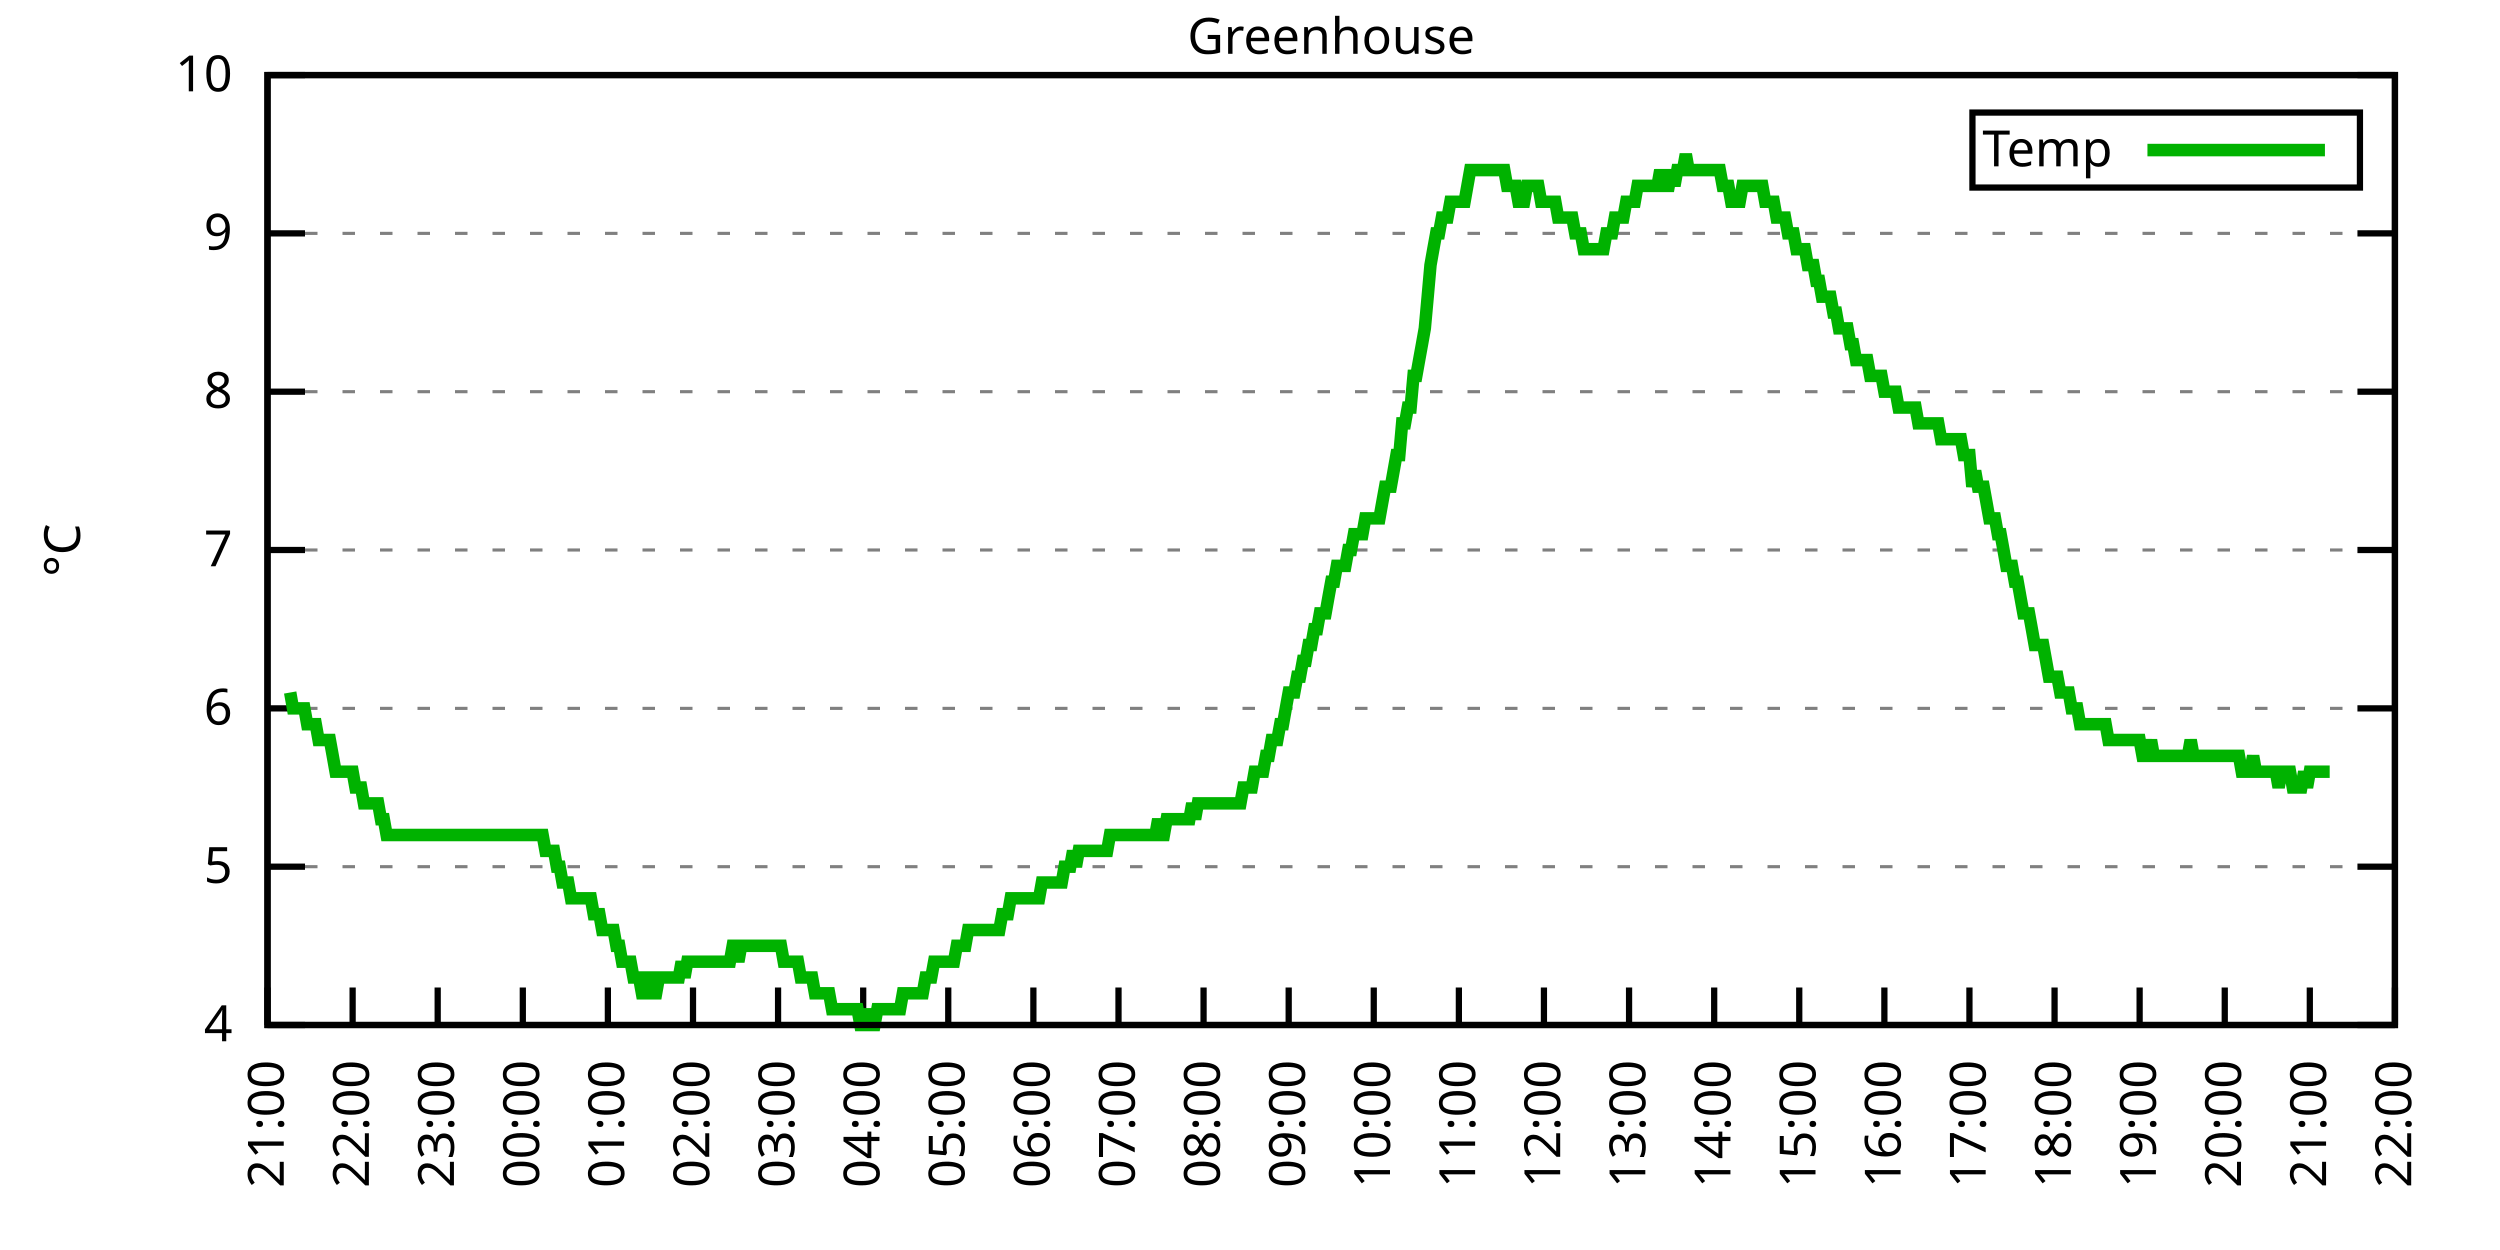
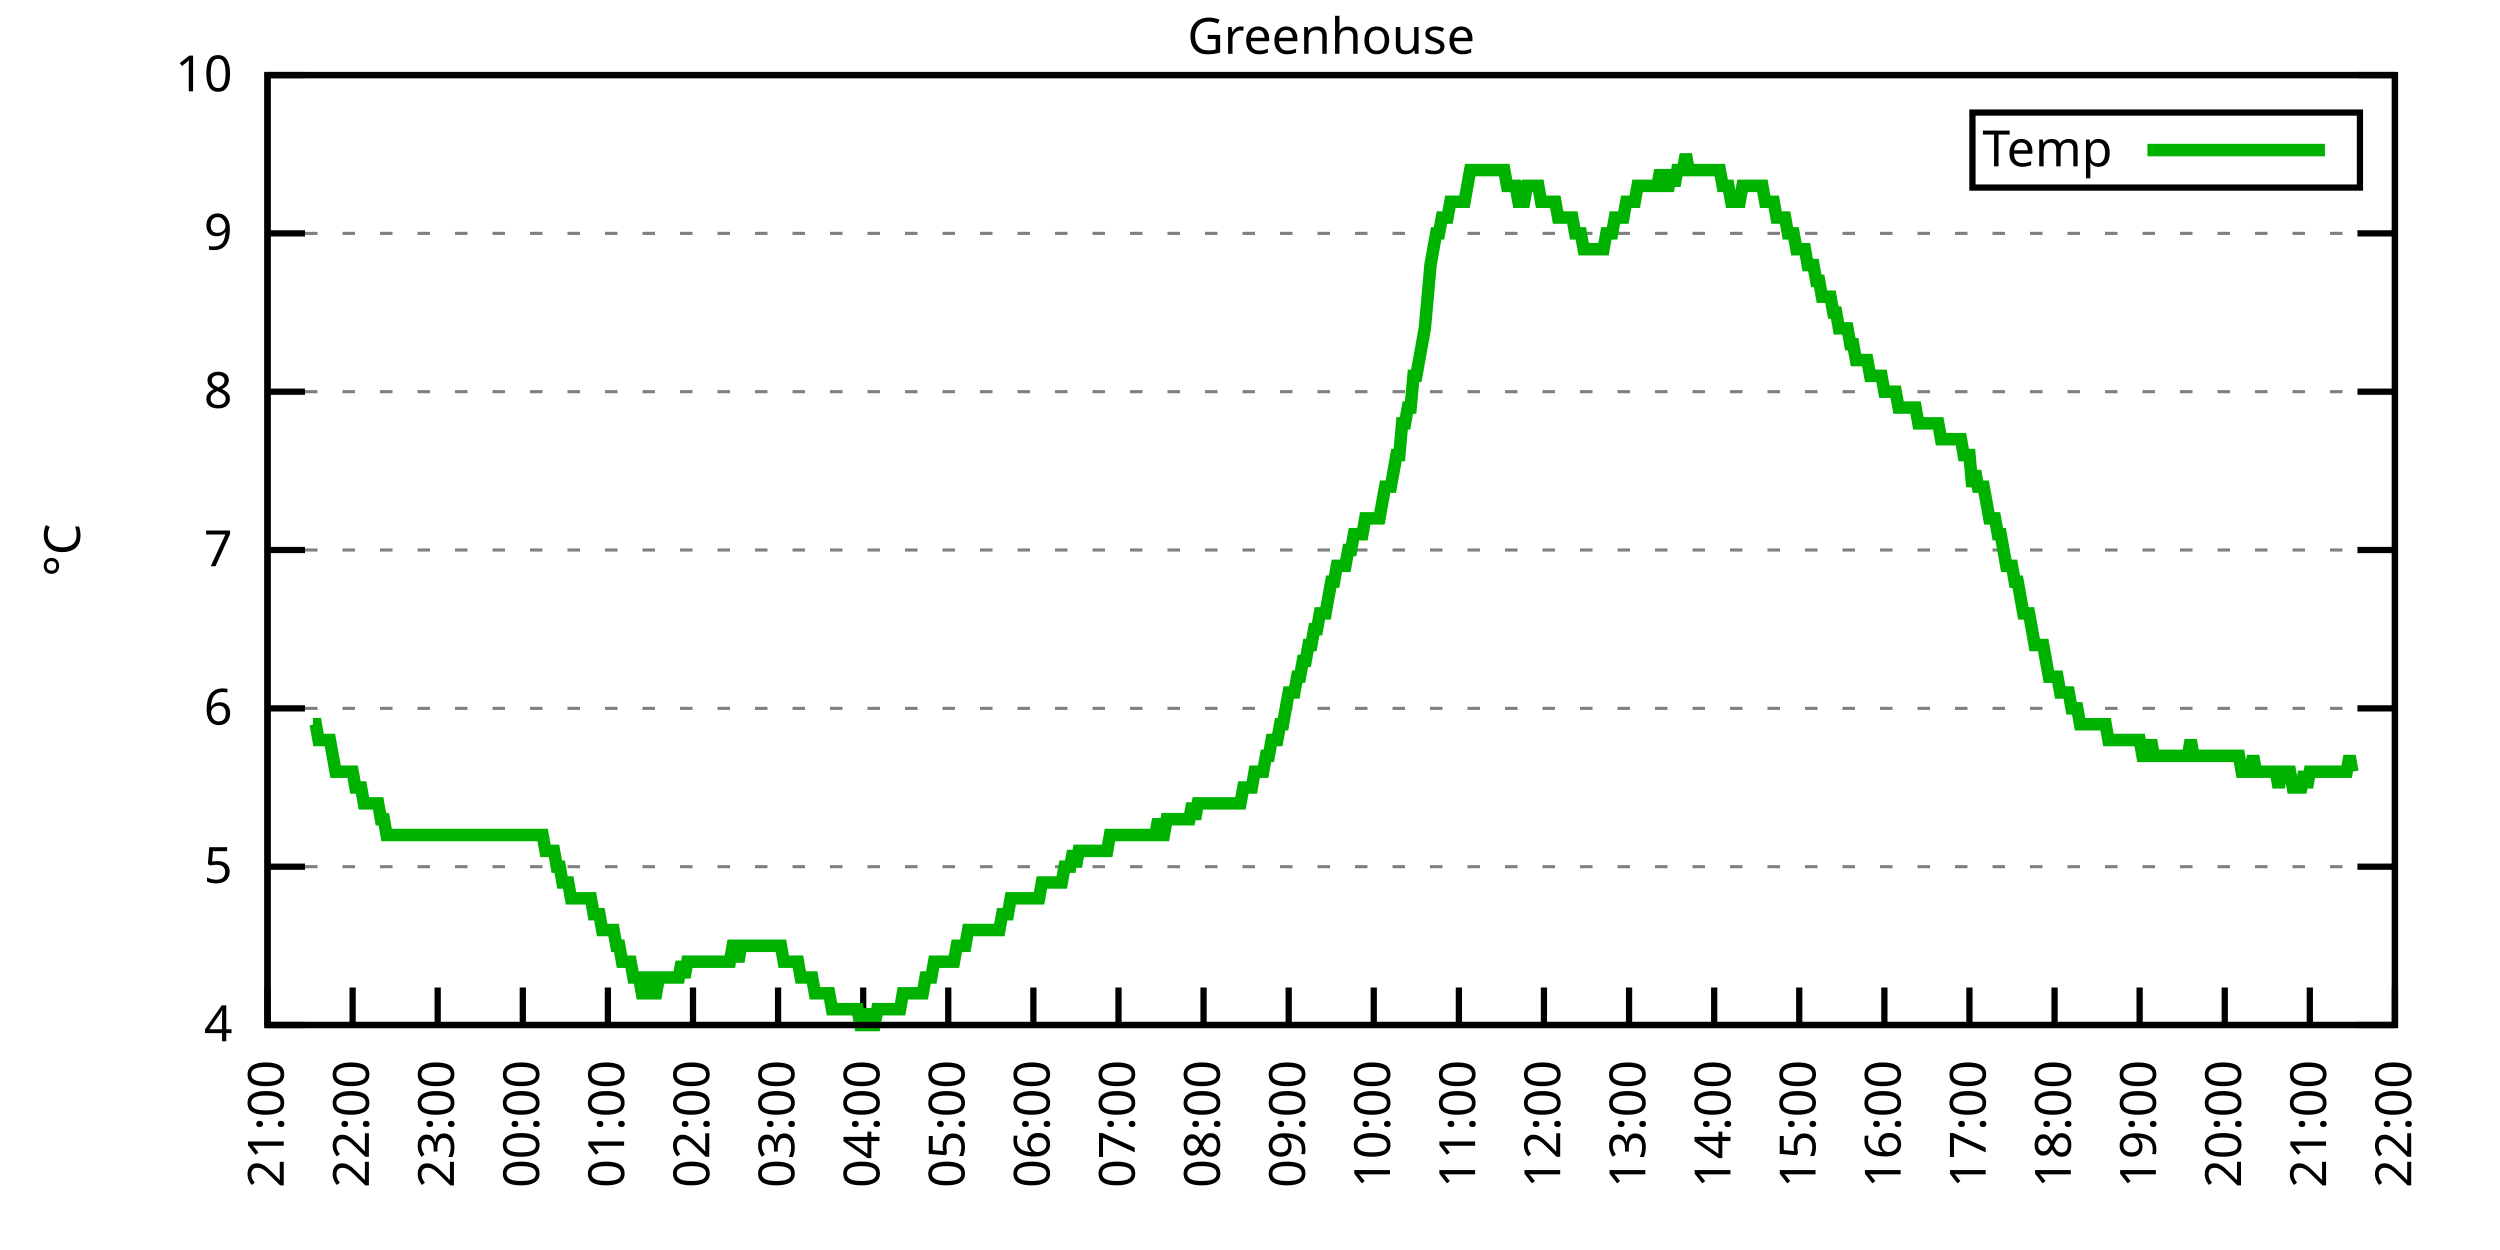
<svg xmlns="http://www.w3.org/2000/svg" xmlns:xlink="http://www.w3.org/1999/xlink" width="400" height="200" viewBox="0 0 400 200">
  <g id="gnuplot_canvas">
    <rect x="0" y="0" width="400" height="200" fill="none" />
    <defs>
      <circle id="gpDot" r="0.5" stroke-width="0.5" stroke="currentColor" />
      <path id="gpPt0" stroke-width="0.333" stroke="currentColor" d="M-1,0 h2 M0,-1 v2" />
      <path id="gpPt1" stroke-width="0.333" stroke="currentColor" d="M-1,-1 L1,1 M1,-1 L-1,1" />
      <path id="gpPt2" stroke-width="0.333" stroke="currentColor" d="M-1,0 L1,0 M0,-1 L0,1 M-1,-1 L1,1 M-1,1 L1,-1" />
      <rect id="gpPt3" stroke-width="0.333" stroke="currentColor" x="-1" y="-1" width="2" height="2" />
      <rect id="gpPt4" stroke-width="0.333" stroke="currentColor" fill="currentColor" x="-1" y="-1" width="2" height="2" />
      <circle id="gpPt5" stroke-width="0.333" stroke="currentColor" cx="0" cy="0" r="1" />
      <use xlink:href="#gpPt5" id="gpPt6" fill="currentColor" stroke="none" />
      <path id="gpPt7" stroke-width="0.333" stroke="currentColor" d="M0,-1.33 L-1.33,0.67 L1.33,0.67 z" />
      <use xlink:href="#gpPt7" id="gpPt8" fill="currentColor" stroke="none" />
      <use xlink:href="#gpPt7" id="gpPt9" stroke="currentColor" transform="rotate(180)" />
      <use xlink:href="#gpPt9" id="gpPt10" fill="currentColor" stroke="none" />
      <use xlink:href="#gpPt3" id="gpPt11" stroke="currentColor" transform="rotate(45)" />
      <use xlink:href="#gpPt11" id="gpPt12" fill="currentColor" stroke="none" />
      <path id="gpPt13" stroke-width="0.333" stroke="currentColor" d="M0,1.330 L1.265,0.411 L0.782,-1.067 L-0.782,-1.076 L-1.265,0.411 z" />
      <use xlink:href="#gpPt13" id="gpPt14" fill="currentColor" stroke="none" />
      <filter id="textbox" filterUnits="objectBoundingBox" x="0" y="0" height="1" width="1">
        <feFlood flood-color="white" flood-opacity="1" result="bgnd" />
        <feComposite in="SourceGraphic" in2="bgnd" operator="atop" />
      </filter>
      <filter id="greybox" filterUnits="objectBoundingBox" x="0" y="0" height="1" width="1">
        <feFlood flood-color="lightgrey" flood-opacity="1" result="grey" />
        <feComposite in="SourceGraphic" in2="grey" operator="atop" />
      </filter>
    </defs>
    <g fill="none" color="white" stroke="currentColor" stroke-width="1.00" stroke-linecap="butt" stroke-linejoin="miter">
</g>
    <g fill="none" color="black" stroke="currentColor" stroke-width="1.00" stroke-linecap="butt" stroke-linejoin="miter">
      <g stroke="none" shape-rendering="crispEdges">
        <polygon fill="rgb(255, 255, 255)" points="42.80,164.00 383.18,164.00 383.18,12.02 42.80,12.02 " />
      </g>
    </g>
    <g fill="none" color="black" stroke="currentColor" stroke-width="1.00" stroke-linecap="butt" stroke-linejoin="miter">
</g>
    <g fill="none" color="black" stroke="black" stroke-width="0.50" stroke-linecap="butt" stroke-linejoin="miter">
</g>
    <g fill="none" color="gray" stroke="currentColor" stroke-width="0.50" stroke-linecap="butt" stroke-linejoin="miter">
      <path stroke="gray" stroke-dasharray="2,4" class="gridline" d="M42.80,164.00 L383.19,164.00  " />
    </g>
    <g fill="none" color="gray" stroke="gray" stroke-width="1.00" stroke-linecap="butt" stroke-linejoin="miter">
</g>
    <g fill="none" color="black" stroke="currentColor" stroke-width="1.00" stroke-linecap="butt" stroke-linejoin="miter">
      <path stroke="black" d="M42.80,164.00 L48.80,164.00 M383.19,164.00 L377.19,164.00  " />
      <g transform="translate(37.20,166.60)" stroke="none" fill="black" font-family="Sans" font-size="8.00" text-anchor="end">
        <text>
          <tspan font-family="Sans"> 4</tspan>
        </text>
      </g>
    </g>
    <g fill="none" color="black" stroke="currentColor" stroke-width="1.00" stroke-linecap="butt" stroke-linejoin="miter">
</g>
    <g fill="none" color="black" stroke="black" stroke-width="0.50" stroke-linecap="butt" stroke-linejoin="miter">
</g>
    <g fill="none" color="gray" stroke="currentColor" stroke-width="0.50" stroke-linecap="butt" stroke-linejoin="miter">
      <path stroke="gray" stroke-dasharray="2,4" class="gridline" d="M42.80,138.67 L383.19,138.67  " />
    </g>
    <g fill="none" color="gray" stroke="gray" stroke-width="1.00" stroke-linecap="butt" stroke-linejoin="miter">
</g>
    <g fill="none" color="black" stroke="currentColor" stroke-width="1.00" stroke-linecap="butt" stroke-linejoin="miter">
      <path stroke="black" d="M42.80,138.67 L48.80,138.67 M383.19,138.67 L377.19,138.67  " />
      <g transform="translate(37.20,141.27)" stroke="none" fill="black" font-family="Sans" font-size="8.00" text-anchor="end">
        <text>
          <tspan font-family="Sans"> 5</tspan>
        </text>
      </g>
    </g>
    <g fill="none" color="black" stroke="currentColor" stroke-width="1.00" stroke-linecap="butt" stroke-linejoin="miter">
</g>
    <g fill="none" color="black" stroke="black" stroke-width="0.50" stroke-linecap="butt" stroke-linejoin="miter">
</g>
    <g fill="none" color="gray" stroke="currentColor" stroke-width="0.50" stroke-linecap="butt" stroke-linejoin="miter">
      <path stroke="gray" stroke-dasharray="2,4" class="gridline" d="M42.80,113.34 L383.19,113.34  " />
    </g>
    <g fill="none" color="gray" stroke="gray" stroke-width="1.00" stroke-linecap="butt" stroke-linejoin="miter">
</g>
    <g fill="none" color="black" stroke="currentColor" stroke-width="1.00" stroke-linecap="butt" stroke-linejoin="miter">
      <path stroke="black" d="M42.80,113.34 L48.80,113.34 M383.19,113.34 L377.19,113.34  " />
      <g transform="translate(37.20,115.94)" stroke="none" fill="black" font-family="Sans" font-size="8.00" text-anchor="end">
        <text>
          <tspan font-family="Sans"> 6</tspan>
        </text>
      </g>
    </g>
    <g fill="none" color="black" stroke="currentColor" stroke-width="1.00" stroke-linecap="butt" stroke-linejoin="miter">
</g>
    <g fill="none" color="black" stroke="black" stroke-width="0.50" stroke-linecap="butt" stroke-linejoin="miter">
</g>
    <g fill="none" color="gray" stroke="currentColor" stroke-width="0.50" stroke-linecap="butt" stroke-linejoin="miter">
      <path stroke="gray" stroke-dasharray="2,4" class="gridline" d="M42.80,88.00 L383.19,88.00  " />
    </g>
    <g fill="none" color="gray" stroke="gray" stroke-width="1.00" stroke-linecap="butt" stroke-linejoin="miter">
</g>
    <g fill="none" color="black" stroke="currentColor" stroke-width="1.00" stroke-linecap="butt" stroke-linejoin="miter">
      <path stroke="black" d="M42.80,88.00 L48.80,88.00 M383.19,88.00 L377.19,88.00  " />
      <g transform="translate(37.20,90.60)" stroke="none" fill="black" font-family="Sans" font-size="8.00" text-anchor="end">
        <text>
          <tspan font-family="Sans"> 7</tspan>
        </text>
      </g>
    </g>
    <g fill="none" color="black" stroke="currentColor" stroke-width="1.00" stroke-linecap="butt" stroke-linejoin="miter">
</g>
    <g fill="none" color="black" stroke="black" stroke-width="0.50" stroke-linecap="butt" stroke-linejoin="miter">
</g>
    <g fill="none" color="gray" stroke="currentColor" stroke-width="0.50" stroke-linecap="butt" stroke-linejoin="miter">
      <path stroke="gray" stroke-dasharray="2,4" class="gridline" d="M42.80,62.67 L383.19,62.67  " />
    </g>
    <g fill="none" color="gray" stroke="gray" stroke-width="1.00" stroke-linecap="butt" stroke-linejoin="miter">
</g>
    <g fill="none" color="black" stroke="currentColor" stroke-width="1.00" stroke-linecap="butt" stroke-linejoin="miter">
      <path stroke="black" d="M42.80,62.67 L48.80,62.67 M383.19,62.67 L377.19,62.67  " />
      <g transform="translate(37.20,65.27)" stroke="none" fill="black" font-family="Sans" font-size="8.00" text-anchor="end">
        <text>
          <tspan font-family="Sans"> 8</tspan>
        </text>
      </g>
    </g>
    <g fill="none" color="black" stroke="currentColor" stroke-width="1.00" stroke-linecap="butt" stroke-linejoin="miter">
</g>
    <g fill="none" color="black" stroke="black" stroke-width="0.50" stroke-linecap="butt" stroke-linejoin="miter">
</g>
    <g fill="none" color="gray" stroke="currentColor" stroke-width="0.50" stroke-linecap="butt" stroke-linejoin="miter">
      <path stroke="gray" stroke-dasharray="2,4" class="gridline" d="M42.80,37.34 L383.19,37.34  " />
    </g>
    <g fill="none" color="gray" stroke="gray" stroke-width="1.00" stroke-linecap="butt" stroke-linejoin="miter">
</g>
    <g fill="none" color="black" stroke="currentColor" stroke-width="1.00" stroke-linecap="butt" stroke-linejoin="miter">
      <path stroke="black" d="M42.80,37.34 L48.80,37.34 M383.19,37.34 L377.19,37.34  " />
      <g transform="translate(37.20,39.94)" stroke="none" fill="black" font-family="Sans" font-size="8.00" text-anchor="end">
        <text>
          <tspan font-family="Sans"> 9</tspan>
        </text>
      </g>
    </g>
    <g fill="none" color="black" stroke="currentColor" stroke-width="1.00" stroke-linecap="butt" stroke-linejoin="miter">
</g>
    <g fill="none" color="black" stroke="black" stroke-width="0.50" stroke-linecap="butt" stroke-linejoin="miter">
</g>
    <g fill="none" color="gray" stroke="currentColor" stroke-width="0.50" stroke-linecap="butt" stroke-linejoin="miter">
      <path stroke="gray" stroke-dasharray="2,4" class="gridline" d="M42.80,12.01 L383.19,12.01  " />
    </g>
    <g fill="none" color="gray" stroke="gray" stroke-width="1.00" stroke-linecap="butt" stroke-linejoin="miter">
</g>
    <g fill="none" color="black" stroke="currentColor" stroke-width="1.00" stroke-linecap="butt" stroke-linejoin="miter">
      <path stroke="black" d="M42.80,12.01 L48.80,12.01 M383.19,12.01 L377.19,12.01  " />
      <g transform="translate(37.20,14.61)" stroke="none" fill="black" font-family="Sans" font-size="8.00" text-anchor="end">
        <text>
          <tspan font-family="Sans"> 10</tspan>
        </text>
      </g>
    </g>
    <g fill="none" color="black" stroke="currentColor" stroke-width="1.00" stroke-linecap="butt" stroke-linejoin="miter">
      <path stroke="black" d="M42.80,164.00 L42.80,158.00  " />
      <g transform="translate(45.40,169.60) rotate(270.00)" stroke="none" fill="black" font-family="Sans" font-size="8.00" text-anchor="end">
        <text>
          <tspan font-family="Sans">21:00</tspan>
        </text>
      </g>
    </g>
    <g fill="none" color="black" stroke="currentColor" stroke-width="1.00" stroke-linecap="butt" stroke-linejoin="miter">
      <path stroke="black" d="M56.42,164.00 L56.42,158.00  " />
      <g transform="translate(59.02,169.60) rotate(270.00)" stroke="none" fill="black" font-family="Sans" font-size="8.00" text-anchor="end">
        <text>
          <tspan font-family="Sans">22:00</tspan>
        </text>
      </g>
    </g>
    <g fill="none" color="black" stroke="currentColor" stroke-width="1.00" stroke-linecap="butt" stroke-linejoin="miter">
      <path stroke="black" d="M70.03,164.00 L70.03,158.00  " />
      <g transform="translate(72.63,169.60) rotate(270.00)" stroke="none" fill="black" font-family="Sans" font-size="8.00" text-anchor="end">
        <text>
          <tspan font-family="Sans">23:00</tspan>
        </text>
      </g>
    </g>
    <g fill="none" color="black" stroke="currentColor" stroke-width="1.00" stroke-linecap="butt" stroke-linejoin="miter">
      <path stroke="black" d="M83.65,164.00 L83.65,158.00  " />
      <g transform="translate(86.25,169.60) rotate(270.00)" stroke="none" fill="black" font-family="Sans" font-size="8.00" text-anchor="end">
        <text>
          <tspan font-family="Sans">00:00</tspan>
        </text>
      </g>
    </g>
    <g fill="none" color="black" stroke="currentColor" stroke-width="1.00" stroke-linecap="butt" stroke-linejoin="miter">
      <path stroke="black" d="M97.26,164.00 L97.26,158.00  " />
      <g transform="translate(99.86,169.60) rotate(270.00)" stroke="none" fill="black" font-family="Sans" font-size="8.00" text-anchor="end">
        <text>
          <tspan font-family="Sans">01:00</tspan>
        </text>
      </g>
    </g>
    <g fill="none" color="black" stroke="currentColor" stroke-width="1.00" stroke-linecap="butt" stroke-linejoin="miter">
      <path stroke="black" d="M110.88,164.00 L110.88,158.00  " />
      <g transform="translate(113.48,169.60) rotate(270.00)" stroke="none" fill="black" font-family="Sans" font-size="8.00" text-anchor="end">
        <text>
          <tspan font-family="Sans">02:00</tspan>
        </text>
      </g>
    </g>
    <g fill="none" color="black" stroke="currentColor" stroke-width="1.00" stroke-linecap="butt" stroke-linejoin="miter">
      <path stroke="black" d="M124.49,164.00 L124.49,158.00  " />
      <g transform="translate(127.09,169.60) rotate(270.00)" stroke="none" fill="black" font-family="Sans" font-size="8.00" text-anchor="end">
        <text>
          <tspan font-family="Sans">03:00</tspan>
        </text>
      </g>
    </g>
    <g fill="none" color="black" stroke="currentColor" stroke-width="1.00" stroke-linecap="butt" stroke-linejoin="miter">
      <path stroke="black" d="M138.11,164.00 L138.11,158.00  " />
      <g transform="translate(140.71,169.60) rotate(270.00)" stroke="none" fill="black" font-family="Sans" font-size="8.00" text-anchor="end">
        <text>
          <tspan font-family="Sans">04:00</tspan>
        </text>
      </g>
    </g>
    <g fill="none" color="black" stroke="currentColor" stroke-width="1.00" stroke-linecap="butt" stroke-linejoin="miter">
      <path stroke="black" d="M151.72,164.00 L151.72,158.00  " />
      <g transform="translate(154.32,169.60) rotate(270.00)" stroke="none" fill="black" font-family="Sans" font-size="8.00" text-anchor="end">
        <text>
          <tspan font-family="Sans">05:00</tspan>
        </text>
      </g>
    </g>
    <g fill="none" color="black" stroke="currentColor" stroke-width="1.00" stroke-linecap="butt" stroke-linejoin="miter">
      <path stroke="black" d="M165.34,164.00 L165.34,158.00  " />
      <g transform="translate(167.94,169.60) rotate(270.00)" stroke="none" fill="black" font-family="Sans" font-size="8.00" text-anchor="end">
        <text>
          <tspan font-family="Sans">06:00</tspan>
        </text>
      </g>
    </g>
    <g fill="none" color="black" stroke="currentColor" stroke-width="1.00" stroke-linecap="butt" stroke-linejoin="miter">
      <path stroke="black" d="M178.96,164.00 L178.96,158.00  " />
      <g transform="translate(181.56,169.60) rotate(270.00)" stroke="none" fill="black" font-family="Sans" font-size="8.00" text-anchor="end">
        <text>
          <tspan font-family="Sans">07:00</tspan>
        </text>
      </g>
    </g>
    <g fill="none" color="black" stroke="currentColor" stroke-width="1.00" stroke-linecap="butt" stroke-linejoin="miter">
      <path stroke="black" d="M192.57,164.00 L192.57,158.00  " />
      <g transform="translate(195.17,169.60) rotate(270.00)" stroke="none" fill="black" font-family="Sans" font-size="8.00" text-anchor="end">
        <text>
          <tspan font-family="Sans">08:00</tspan>
        </text>
      </g>
    </g>
    <g fill="none" color="black" stroke="currentColor" stroke-width="1.00" stroke-linecap="butt" stroke-linejoin="miter">
      <path stroke="black" d="M206.19,164.00 L206.19,158.00  " />
      <g transform="translate(208.79,169.60) rotate(270.00)" stroke="none" fill="black" font-family="Sans" font-size="8.00" text-anchor="end">
        <text>
          <tspan font-family="Sans">09:00</tspan>
        </text>
      </g>
    </g>
    <g fill="none" color="black" stroke="currentColor" stroke-width="1.00" stroke-linecap="butt" stroke-linejoin="miter">
      <path stroke="black" d="M219.80,164.00 L219.80,158.00  " />
      <g transform="translate(222.40,169.60) rotate(270.00)" stroke="none" fill="black" font-family="Sans" font-size="8.00" text-anchor="end">
        <text>
          <tspan font-family="Sans">10:00</tspan>
        </text>
      </g>
    </g>
    <g fill="none" color="black" stroke="currentColor" stroke-width="1.00" stroke-linecap="butt" stroke-linejoin="miter">
      <path stroke="black" d="M233.42,164.00 L233.42,158.00  " />
      <g transform="translate(236.02,169.60) rotate(270.00)" stroke="none" fill="black" font-family="Sans" font-size="8.00" text-anchor="end">
        <text>
          <tspan font-family="Sans">11:00</tspan>
        </text>
      </g>
    </g>
    <g fill="none" color="black" stroke="currentColor" stroke-width="1.00" stroke-linecap="butt" stroke-linejoin="miter">
      <path stroke="black" d="M247.03,164.00 L247.03,158.00  " />
      <g transform="translate(249.63,169.60) rotate(270.00)" stroke="none" fill="black" font-family="Sans" font-size="8.00" text-anchor="end">
        <text>
          <tspan font-family="Sans">12:00</tspan>
        </text>
      </g>
    </g>
    <g fill="none" color="black" stroke="currentColor" stroke-width="1.00" stroke-linecap="butt" stroke-linejoin="miter">
      <path stroke="black" d="M260.65,164.00 L260.65,158.00  " />
      <g transform="translate(263.25,169.60) rotate(270.00)" stroke="none" fill="black" font-family="Sans" font-size="8.00" text-anchor="end">
        <text>
          <tspan font-family="Sans">13:00</tspan>
        </text>
      </g>
    </g>
    <g fill="none" color="black" stroke="currentColor" stroke-width="1.00" stroke-linecap="butt" stroke-linejoin="miter">
      <path stroke="black" d="M274.27,164.00 L274.27,158.00  " />
      <g transform="translate(276.87,169.60) rotate(270.00)" stroke="none" fill="black" font-family="Sans" font-size="8.00" text-anchor="end">
        <text>
          <tspan font-family="Sans">14:00</tspan>
        </text>
      </g>
    </g>
    <g fill="none" color="black" stroke="currentColor" stroke-width="1.00" stroke-linecap="butt" stroke-linejoin="miter">
      <path stroke="black" d="M287.88,164.00 L287.88,158.00  " />
      <g transform="translate(290.48,169.60) rotate(270.00)" stroke="none" fill="black" font-family="Sans" font-size="8.00" text-anchor="end">
        <text>
          <tspan font-family="Sans">15:00</tspan>
        </text>
      </g>
    </g>
    <g fill="none" color="black" stroke="currentColor" stroke-width="1.00" stroke-linecap="butt" stroke-linejoin="miter">
      <path stroke="black" d="M301.50,164.00 L301.50,158.00  " />
      <g transform="translate(304.10,169.60) rotate(270.00)" stroke="none" fill="black" font-family="Sans" font-size="8.00" text-anchor="end">
        <text>
          <tspan font-family="Sans">16:00</tspan>
        </text>
      </g>
    </g>
    <g fill="none" color="black" stroke="currentColor" stroke-width="1.00" stroke-linecap="butt" stroke-linejoin="miter">
      <path stroke="black" d="M315.11,164.00 L315.11,158.00  " />
      <g transform="translate(317.71,169.60) rotate(270.00)" stroke="none" fill="black" font-family="Sans" font-size="8.00" text-anchor="end">
        <text>
          <tspan font-family="Sans">17:00</tspan>
        </text>
      </g>
    </g>
    <g fill="none" color="black" stroke="currentColor" stroke-width="1.00" stroke-linecap="butt" stroke-linejoin="miter">
      <path stroke="black" d="M328.73,164.00 L328.73,158.00  " />
      <g transform="translate(331.33,169.60) rotate(270.00)" stroke="none" fill="black" font-family="Sans" font-size="8.00" text-anchor="end">
        <text>
          <tspan font-family="Sans">18:00</tspan>
        </text>
      </g>
    </g>
    <g fill="none" color="black" stroke="currentColor" stroke-width="1.00" stroke-linecap="butt" stroke-linejoin="miter">
      <path stroke="black" d="M342.34,164.00 L342.34,158.00  " />
      <g transform="translate(344.94,169.60) rotate(270.00)" stroke="none" fill="black" font-family="Sans" font-size="8.00" text-anchor="end">
        <text>
          <tspan font-family="Sans">19:00</tspan>
        </text>
      </g>
    </g>
    <g fill="none" color="black" stroke="currentColor" stroke-width="1.00" stroke-linecap="butt" stroke-linejoin="miter">
      <path stroke="black" d="M355.96,164.00 L355.96,158.00  " />
      <g transform="translate(358.56,169.60) rotate(270.00)" stroke="none" fill="black" font-family="Sans" font-size="8.00" text-anchor="end">
        <text>
          <tspan font-family="Sans">20:00</tspan>
        </text>
      </g>
    </g>
    <g fill="none" color="black" stroke="currentColor" stroke-width="1.00" stroke-linecap="butt" stroke-linejoin="miter">
      <path stroke="black" d="M369.57,164.00 L369.57,158.00  " />
      <g transform="translate(372.17,169.60) rotate(270.00)" stroke="none" fill="black" font-family="Sans" font-size="8.00" text-anchor="end">
        <text>
          <tspan font-family="Sans">21:00</tspan>
        </text>
      </g>
    </g>
    <g fill="none" color="black" stroke="currentColor" stroke-width="1.00" stroke-linecap="butt" stroke-linejoin="miter">
      <path stroke="black" d="M383.19,164.00 L383.19,158.00  " />
      <g transform="translate(385.79,169.60) rotate(270.00)" stroke="none" fill="black" font-family="Sans" font-size="8.00" text-anchor="end">
        <text>
          <tspan font-family="Sans">22:00</tspan>
        </text>
      </g>
    </g>
    <g fill="none" color="black" stroke="currentColor" stroke-width="1.00" stroke-linecap="butt" stroke-linejoin="miter">
</g>
    <g fill="none" color="black" stroke="currentColor" stroke-width="1.00" stroke-linecap="butt" stroke-linejoin="miter">
      <path stroke="black" d="M42.80,12.01 L42.80,164.00 L383.19,164.00 L383.19,12.01 L42.80,12.01 Z  " />
    </g>
    <g fill="none" color="black" stroke="currentColor" stroke-width="1.00" stroke-linecap="butt" stroke-linejoin="miter">
</g>
    <g fill="none" color="black" stroke="currentColor" stroke-width="1.00" stroke-linecap="butt" stroke-linejoin="miter">
      <path stroke="black" d="M315.59,30.01 L315.59,18.01 L377.59,18.01 L377.59,30.01 L315.59,30.01 Z  " />
    </g>
    <g id="Greenhouse_plot_1">
      <g fill="none" color="white" stroke="black" stroke-width="2.00" stroke-linecap="butt" stroke-linejoin="miter">
</g>
      <g fill="none" color="black" stroke="currentColor" stroke-width="2.00" stroke-linecap="butt" stroke-linejoin="miter">
        <g transform="translate(337.99,26.61)" stroke="none" fill="black" font-family="Sans" font-size="8.00" text-anchor="end">
          <text>
            <tspan font-family="Sans">Temp</tspan>
          </text>
        </g>
      </g>
      <g fill="none" color="black" stroke="currentColor" stroke-width="2.00" stroke-linecap="butt" stroke-linejoin="miter">
-         <path stroke="rgb(  0, 178,   0)" d="M343.59,24.01 L371.99,24.01 M46.43,110.80 L46.88,113.34 L47.34,113.34 L47.79,113.34 L48.25,113.34 L48.70,113.34   L49.15,115.87 L49.61,115.87 L50.06,115.87 L50.52,115.87 L50.97,118.40 L51.42,118.40 L51.88,118.40 L52.33,118.40   L52.78,118.40 L53.24,120.94 L53.69,123.47 L54.15,123.47 L54.60,123.47 L55.05,123.47 L55.51,123.47 L55.96,123.47   L56.42,123.47 L56.87,126.00 L57.32,126.00 L57.78,126.00 L58.23,128.54 L58.68,128.54 L59.14,128.54 L59.59,128.54   L60.05,128.54 L60.50,128.54 L60.95,131.07 L61.41,131.07 L61.86,133.60 L62.32,133.60 L62.77,133.60 L63.22,133.60   L63.68,133.60 L64.13,133.60 L64.58,133.60 L65.04,133.60 L65.49,133.60 L65.95,133.60 L66.40,133.60 L66.85,133.60   L67.31,133.60 L67.76,133.60 L68.22,133.60 L68.67,133.60 L69.12,133.60 L69.58,133.60 L70.03,133.60 L70.49,133.60   L70.94,133.60 L71.39,133.60 L71.85,133.60 L72.30,133.60 L72.75,133.60 L73.21,133.60 L73.66,133.60 L74.12,133.60   L74.57,133.60 L75.02,133.60 L75.48,133.60 L75.93,133.60 L76.39,133.60 L76.84,133.60 L77.29,133.60 L77.75,133.60   L78.20,133.60 L78.65,133.60 L79.11,133.60 L79.56,133.60 L80.02,133.60 L80.47,133.60 L80.92,133.60 L81.38,133.60   L81.83,133.60 L82.29,133.60 L82.74,133.60 L83.19,133.60 L83.65,133.60 L84.10,133.60 L84.55,133.60 L85.01,133.60   L85.46,133.60 L85.92,133.60 L86.37,133.60 L86.82,133.60 L87.28,136.14 L87.73,136.14 L88.19,136.14 L88.64,136.14   L89.09,138.67 L89.55,138.67 L90.00,141.20 L90.45,141.20 L90.91,141.20 L91.36,143.73 L91.82,143.73 L92.27,143.73   L92.72,143.73 L93.18,143.73 L93.63,143.73 L94.09,143.73 L94.54,143.73 L94.99,146.27 L95.45,146.27 L95.90,146.27   L96.35,148.80 L96.81,148.80 L97.26,148.80 L97.72,148.80 L98.17,148.80 L98.62,151.33 L99.08,151.33 L99.53,153.87   L99.99,153.87 L100.44,153.87 L100.89,153.87 L101.35,156.40 L101.80,156.40 L102.25,156.40 L102.71,158.93 L103.16,158.93   L103.62,156.40 L104.07,156.40 L104.52,158.93 L104.98,158.93 L105.43,156.40 L105.89,156.40 L106.34,156.40 L106.79,156.40   L107.25,156.40 L107.70,156.40 L108.15,156.40 L108.61,156.40 L109.06,153.87 L109.52,156.40 L109.97,153.87 L110.42,153.87   L110.88,153.87 L111.33,153.87 L111.79,153.87 L112.24,153.87 L112.69,153.87 L113.15,153.87 L113.60,153.87 L114.05,153.87   L114.51,153.87 L114.96,153.87 L115.42,153.87 L115.87,153.87 L116.32,153.87 L116.78,153.87 L117.23,151.33 L117.69,151.33   L118.14,153.87 L118.59,151.33 L119.05,151.33 L119.50,151.33 L119.96,151.33 L120.41,151.33 L120.86,151.33 L121.32,151.33   L121.77,151.33 L122.22,151.33 L122.68,151.33 L123.13,151.33 L123.59,151.33 L124.04,151.33 L124.49,151.33 L124.95,151.33   L125.40,153.87 L125.86,153.87 L126.31,153.87 L126.76,153.87 L127.22,153.87 L127.67,153.87 L128.12,156.40 L128.58,156.40   L129.03,156.40 L129.49,156.40 L129.94,156.40 L130.39,158.93 L130.85,158.93 L131.30,158.93 L131.76,158.93 L132.21,158.93   L132.66,158.93 L133.12,161.47 L133.57,161.47 L134.02,161.47 L134.48,161.47 L134.93,161.47 L135.39,161.47 L135.84,161.47   L136.29,161.47 L136.75,161.47 L137.20,161.47 L137.66,164.00 L138.11,164.00 L138.56,161.47 L139.02,164.00 L139.47,164.00   L139.92,164.00 L140.38,161.47 L140.83,161.47 L141.29,161.47 L141.74,161.47 L142.19,161.47 L142.65,161.47 L143.10,161.47   L143.56,161.47 L144.01,161.47 L144.46,158.93 L144.92,158.93 L145.37,158.93 L145.82,158.93 L146.28,158.93 L146.73,158.93   L147.19,158.93 L147.64,158.93 L148.09,156.40 L148.55,156.40 L149.00,156.40 L149.46,153.87 L149.91,153.87 L150.36,153.87   L150.82,153.87 L151.27,153.87 L151.72,153.87 L152.18,153.87 L152.63,153.87 L153.09,151.33 L153.54,151.33 L153.99,151.33   L154.45,151.33 L154.90,148.80 L155.36,148.80 L155.81,148.80 L156.26,148.80 L156.72,148.80 L157.17,148.80 L157.62,148.80   L158.08,148.80 L158.53,148.80 L158.99,148.80 L159.44,148.80 L159.89,148.80 L160.35,146.27 L160.80,146.27 L161.26,146.27   L161.71,143.73 L162.16,143.73 L162.62,143.73 L163.07,143.73 L163.52,143.73 L163.98,143.73 L164.43,143.73 L164.89,143.73   L165.34,143.73 L165.79,143.73 L166.25,143.73 L166.70,141.20 L167.16,141.20 L167.61,141.20 L168.06,141.20 L168.52,141.20   L168.97,141.20 L169.43,141.20 L169.88,141.20 L170.33,138.67 L170.79,138.67 L171.24,138.67 L171.69,136.14 L172.15,138.67   L172.60,136.14 L173.06,136.14 L173.51,136.14 L173.96,136.14 L174.42,136.14 L174.87,136.14 L175.33,136.14 L175.78,136.14   L176.23,136.14 L176.69,136.14 L177.14,136.14 L177.59,133.60 L178.05,133.60 L178.50,133.60 L178.96,133.60 L179.41,133.60   L179.86,133.60 L180.32,133.60 L180.77,133.60 L181.23,133.60 L181.68,133.60 L182.13,133.60 L182.59,133.60 L183.04,133.60   L183.49,133.60 L183.95,133.60 L184.40,133.60 L184.86,133.60 L185.31,131.07 L185.76,133.60 L186.22,133.60 L186.67,131.07   L187.13,131.07 L187.58,131.07 L188.03,131.07 L188.49,131.07 L188.94,131.07 L189.39,131.07 L189.85,131.07 L190.30,131.07   L190.76,128.54 L191.21,131.07 L191.66,128.54 L192.12,128.54 L192.57,128.54 L193.03,128.54 L193.48,128.54 L193.93,128.54   L194.39,128.54 L194.84,128.54 L195.29,128.54 L195.75,128.54 L196.20,128.54 L196.66,128.54 L197.11,128.54 L197.56,128.54   L198.02,128.54 L198.47,128.54 L198.93,126.00 L199.38,126.00 L199.83,126.00 L200.29,126.00 L200.74,123.47 L201.19,123.47   L201.65,123.47 L202.10,123.47 L202.56,120.94 L203.01,120.94 L203.46,118.40 L203.92,118.40 L204.37,118.40 L204.83,115.87   L205.28,115.87 L205.73,113.34 L206.19,110.80 L206.64,110.80 L207.09,110.80 L207.55,108.27 L208.00,108.27 L208.46,105.74   L208.91,105.74 L209.36,103.20 L209.82,103.20 L210.27,100.67 L210.73,100.67 L211.18,98.14 L211.63,98.14 L212.09,98.14   L212.54,95.60 L213.00,93.07 L213.45,93.07 L213.90,90.54 L214.36,90.54 L214.81,90.54 L215.26,90.54 L215.72,88.00   L216.17,88.00 L216.63,85.47 L217.08,85.47 L217.53,85.47 L217.99,85.47 L218.44,82.94 L218.90,82.94 L219.35,82.94   L219.80,82.94 L220.26,82.94 L220.71,82.94 L221.16,80.41 L221.62,77.87 L222.07,77.87 L222.53,77.87 L222.98,75.34   L223.43,72.81 L223.89,72.81 L224.34,67.74 L224.80,67.74 L225.25,65.21 L225.70,65.21 L226.16,60.14 L226.61,60.14   L227.06,57.61 L227.52,55.07 L227.97,52.54 L228.43,47.47 L228.88,42.41 L229.33,39.87 L229.79,37.34 L230.24,37.34   L230.70,34.81 L231.15,34.81 L231.60,34.81 L232.06,32.28 L232.51,32.28 L232.96,32.28 L233.42,32.28 L233.87,32.28   L234.33,32.28 L234.78,29.74 L235.23,27.21 L235.69,27.21 L236.14,27.21 L236.60,27.21 L237.05,27.21 L237.50,27.21   L237.96,27.21 L238.41,27.21 L238.86,27.21 L239.32,27.21 L239.77,27.21 L240.23,27.21 L240.68,27.21 L241.13,29.74   L241.59,29.74 L242.04,29.74 L242.50,29.74 L242.95,32.28 L243.40,32.28 L243.86,32.28 L244.31,29.74 L244.76,29.74   L245.22,29.74 L245.67,29.74 L246.13,29.74 L246.58,32.28 L247.03,32.28 L247.49,32.28 L247.94,32.28 L248.40,32.28   L248.85,32.28 L249.30,34.81 L249.76,34.81 L250.21,34.81 L250.66,34.81 L251.12,34.81 L251.57,34.81 L252.03,37.34   L252.48,37.34 L252.93,37.34 L253.39,39.87 L253.84,39.87 L254.30,39.87 L254.75,39.87 L255.20,39.87 L255.66,39.87   L256.11,39.87 L256.56,39.87 L257.02,37.34 L257.47,37.34 L257.93,37.34 L258.38,34.81 L258.83,34.81 L259.29,34.81   L259.74,34.81 L260.20,32.28 L260.65,32.28 L261.10,32.28 L261.56,32.28 L262.01,29.74 L262.47,29.74 L262.92,29.74   L263.37,29.74 L263.83,29.74 L264.28,29.74 L264.73,29.74 L265.19,29.74 L265.64,27.21 L266.10,29.74 L266.55,29.74   L267.00,29.74 L267.46,27.21 L267.91,29.74 L268.37,27.21 L268.82,27.21 L269.27,27.21 L269.73,24.68 L270.18,27.21   L270.63,27.21 L271.09,27.21 L271.54,27.21 L272.00,27.21 L272.45,27.21 L272.90,27.21 L273.36,27.21 L273.81,27.21   L274.27,27.21 L274.72,27.21 L275.17,27.21 L275.63,29.74 L276.08,29.74 L276.53,29.74 L276.99,32.28 L277.44,32.28   L277.90,32.28 L278.35,32.28 L278.80,29.74 L279.26,29.74 L279.71,29.74 L280.17,29.74 L280.62,29.74 L281.07,29.74   L281.53,29.74 L281.98,29.74 L282.43,32.28 L282.89,32.28 L283.34,32.28 L283.80,32.28 L284.25,34.81 L284.70,34.81   L285.16,34.81 L285.61,34.81 L286.07,37.34 L286.52,37.34 L286.97,37.34 L287.43,39.87 L287.88,39.87 L288.33,39.87   L288.79,39.87 L289.24,42.41 L289.70,42.41 L290.15,42.41 L290.60,44.94 L291.06,44.94 L291.51,47.47 L291.97,47.47   L292.42,47.47 L292.87,47.47 L293.33,50.01 L293.78,50.01 L294.23,52.54 L294.69,52.54 L295.14,52.54 L295.60,52.54   L296.05,55.07 L296.50,55.07 L296.96,57.61 L297.41,57.61 L297.87,57.61 L298.32,57.61 L298.77,57.61 L299.23,60.14   L299.68,60.14 L300.13,60.14 L300.59,60.14 L301.04,60.14 L301.50,62.67 L301.95,62.67 L302.40,62.67 L302.86,62.67   L303.31,62.67 L303.77,65.21 L304.22,65.21 L304.67,65.21 L305.13,65.21 L305.58,65.21 L306.03,65.21 L306.49,65.21   L306.94,67.74 L307.40,67.74 L307.85,67.74 L308.30,67.74 L308.76,67.74 L309.21,67.74 L309.67,67.74 L310.12,67.74   L310.57,70.27 L311.03,70.27 L311.48,70.27 L311.94,70.27 L312.39,70.27 L312.84,70.27 L313.30,70.27 L313.75,70.27   L314.20,72.81 L314.66,72.81 L315.11,72.81 L315.57,77.87 L316.02,75.34 L316.47,77.87 L316.93,77.87 L317.38,77.87   L317.84,80.41 L318.29,82.94 L318.74,82.94 L319.20,82.94 L319.65,85.47 L320.10,85.47 L320.56,88.00 L321.01,90.54   L321.47,90.54 L321.92,90.54 L322.37,93.07 L322.83,93.07 L323.28,95.60 L323.74,98.14 L324.19,98.14 L324.64,98.14   L325.10,100.67 L325.55,103.20 L326.00,103.20 L326.46,103.20 L326.91,103.20 L327.37,105.74 L327.82,108.27 L328.27,108.27   L328.73,108.27 L329.18,108.27 L329.64,110.80 L330.09,110.80 L330.54,110.80 L331.00,110.80 L331.45,113.34 L331.90,113.34   L332.36,113.34 L332.81,115.87 L333.27,115.87 L333.72,115.87 L334.17,115.87 L334.63,115.87 L335.08,115.87 L335.54,115.87   L335.99,115.87 L336.44,115.87 L336.90,115.87 L337.35,118.40 L337.80,118.40 L338.26,118.40 L338.71,118.40 L339.17,118.40   L339.62,118.40 L340.07,118.40 L340.53,118.40 L340.98,118.40 L341.44,118.40 L341.89,118.40 L342.34,118.40 L342.80,120.94   L343.25,120.94 L343.70,120.94 L344.16,118.40 L344.61,120.94 L345.07,120.94 L345.52,120.94 L345.97,120.94 L346.43,120.94   L346.88,120.94 L347.34,120.94 L347.79,120.94 L348.24,120.94 L348.70,120.94 L349.15,120.94 L349.60,120.94 L350.06,120.94   L350.51,118.40 L350.97,120.94 L351.42,120.94 L351.87,120.94 L352.33,120.94 L352.78,120.94 L353.24,120.94 L353.69,120.94   L354.14,120.94 L354.60,120.94 L355.05,120.94 L355.50,120.94 L355.96,120.94 L356.41,120.94 L356.87,120.94 L357.32,120.94   L357.77,120.94 L358.23,120.94 L358.68,123.47 L359.14,123.47 L359.59,123.47 L360.04,123.47 L360.50,120.94 L360.95,123.47   L361.41,123.47 L361.86,123.47 L362.31,123.47 L362.77,123.47 L363.22,123.47 L363.67,123.47 L364.13,123.47 L364.58,126.00   L365.04,123.47 L365.49,123.47 L365.94,123.47 L366.40,123.47 L366.85,126.00 L367.31,126.00 L367.76,126.00 L368.21,126.00   L368.67,123.47 L369.12,126.00 L369.57,123.47 L370.03,123.47 L370.48,123.47 L370.94,123.47 L371.39,123.47 L371.84,123.47   L372.30,123.47 L372.75,123.47  " />
+         <path stroke="rgb(  0, 178,   0)" d="M343.59,24.01 L371.99,24.01 M50.06,115.87 L50.52,115.87 L50.97,118.40 L51.42,118.40 L51.88,118.40 L52.33,118.40   L52.78,118.40 L53.24,120.94 L53.69,123.47 L54.15,123.47 L54.60,123.47 L55.05,123.47 L55.51,123.47 L55.96,123.47   L56.42,123.47 L56.87,126.00 L57.32,126.00 L57.78,126.00 L58.23,128.54 L58.68,128.54 L59.14,128.54 L59.59,128.54   L60.05,128.54 L60.50,128.54 L60.95,131.07 L61.41,131.07 L61.86,133.60 L62.32,133.60 L62.77,133.60 L63.22,133.60   L63.68,133.60 L64.13,133.60 L64.58,133.60 L65.04,133.60 L65.49,133.60 L65.95,133.60 L66.40,133.60 L66.85,133.60   L67.31,133.60 L67.76,133.60 L68.22,133.60 L68.67,133.60 L69.12,133.60 L69.58,133.60 L70.03,133.60 L70.49,133.60   L70.94,133.60 L71.39,133.60 L71.85,133.60 L72.30,133.60 L72.75,133.60 L73.21,133.60 L73.66,133.60 L74.12,133.60   L74.57,133.60 L75.02,133.60 L75.48,133.60 L75.93,133.60 L76.39,133.60 L76.84,133.60 L77.29,133.60 L77.75,133.60   L78.20,133.60 L78.65,133.60 L79.11,133.60 L79.56,133.60 L80.02,133.60 L80.47,133.60 L80.92,133.60 L81.38,133.60   L81.83,133.60 L82.29,133.60 L82.74,133.60 L83.19,133.60 L83.65,133.60 L84.10,133.60 L84.55,133.60 L85.01,133.60   L85.46,133.60 L85.92,133.60 L86.37,133.60 L86.82,133.60 L87.28,136.14 L87.73,136.14 L88.19,136.14 L88.64,136.14   L89.09,138.67 L89.55,138.67 L90.00,141.20 L90.45,141.20 L90.91,141.20 L91.36,143.73 L91.82,143.73 L92.27,143.73   L92.72,143.73 L93.18,143.73 L93.63,143.73 L94.09,143.73 L94.54,143.73 L94.99,146.27 L95.45,146.27 L95.90,146.27   L96.35,148.80 L96.81,148.80 L97.26,148.80 L97.72,148.80 L98.17,148.80 L98.62,151.33 L99.08,151.33 L99.53,153.87   L99.99,153.87 L100.44,153.87 L100.89,153.87 L101.35,156.40 L101.80,156.40 L102.25,156.40 L102.71,158.93 L103.16,158.93   L103.62,156.40 L104.07,156.40 L104.52,158.93 L104.98,158.93 L105.43,156.40 L105.89,156.40 L106.34,156.40 L106.79,156.40   L107.25,156.40 L107.70,156.40 L108.15,156.40 L108.61,156.40 L109.06,153.87 L109.52,156.40 L109.97,153.87 L110.42,153.87   L110.88,153.87 L111.33,153.87 L111.79,153.87 L112.24,153.87 L112.69,153.87 L113.15,153.87 L113.60,153.87 L114.05,153.87   L114.51,153.87 L114.96,153.87 L115.42,153.87 L115.87,153.87 L116.32,153.87 L116.78,153.87 L117.23,151.33 L117.69,151.33   L118.14,153.87 L118.59,151.33 L119.05,151.33 L119.50,151.33 L119.96,151.33 L120.41,151.33 L120.86,151.33 L121.32,151.33   L121.77,151.33 L122.22,151.33 L122.68,151.33 L123.13,151.33 L123.59,151.33 L124.04,151.33 L124.49,151.33 L124.95,151.33   L125.40,153.87 L125.86,153.87 L126.31,153.87 L126.76,153.87 L127.22,153.87 L127.67,153.87 L128.12,156.40 L128.58,156.40   L129.03,156.40 L129.49,156.40 L129.94,156.40 L130.39,158.93 L130.85,158.93 L131.30,158.93 L131.76,158.93 L132.21,158.93   L132.66,158.93 L133.12,161.47 L133.57,161.47 L134.02,161.47 L134.48,161.47 L134.93,161.47 L135.39,161.47 L135.84,161.47   L136.29,161.47 L136.75,161.47 L137.20,161.47 L137.66,164.00 L138.11,164.00 L138.56,161.47 L139.02,164.00 L139.47,164.00   L139.92,164.00 L140.38,161.47 L140.83,161.47 L141.29,161.47 L141.74,161.47 L142.19,161.47 L142.65,161.47 L143.10,161.47   L143.56,161.47 L144.01,161.47 L144.46,158.93 L144.92,158.93 L145.37,158.93 L145.82,158.93 L146.28,158.93 L146.73,158.93   L147.19,158.93 L147.64,158.93 L148.09,156.40 L148.55,156.40 L149.00,156.40 L149.46,153.87 L149.91,153.87 L150.36,153.87   L150.82,153.87 L151.27,153.87 L151.72,153.87 L152.18,153.87 L152.63,153.87 L153.09,151.33 L153.54,151.33 L153.99,151.33   L154.45,151.33 L154.90,148.80 L155.36,148.80 L155.81,148.80 L156.26,148.80 L156.72,148.80 L157.17,148.80 L157.62,148.80   L158.08,148.80 L158.53,148.80 L158.99,148.80 L159.44,148.80 L159.89,148.80 L160.35,146.27 L160.80,146.27 L161.26,146.27   L161.71,143.73 L162.16,143.73 L162.62,143.73 L163.07,143.73 L163.52,143.73 L163.98,143.73 L164.43,143.73 L164.89,143.73   L165.34,143.73 L165.79,143.73 L166.25,143.73 L166.70,141.20 L167.16,141.20 L167.61,141.20 L168.06,141.20 L168.52,141.20   L168.97,141.20 L169.43,141.20 L169.88,141.20 L170.33,138.67 L170.79,138.67 L171.24,138.67 L171.69,136.14 L172.15,138.67   L172.60,136.14 L173.06,136.14 L173.51,136.14 L173.96,136.14 L174.42,136.14 L174.87,136.14 L175.33,136.14 L175.78,136.14   L176.23,136.14 L176.69,136.14 L177.14,136.14 L177.59,133.60 L178.05,133.60 L178.50,133.60 L178.96,133.60 L179.41,133.60   L179.86,133.60 L180.32,133.60 L180.77,133.60 L181.23,133.60 L181.68,133.60 L182.13,133.60 L182.59,133.60 L183.04,133.60   L183.49,133.60 L183.95,133.60 L184.40,133.60 L184.86,133.60 L185.31,131.07 L185.76,133.60 L186.22,133.60 L186.67,131.07   L187.13,131.07 L187.58,131.07 L188.03,131.07 L188.49,131.07 L188.94,131.07 L189.39,131.07 L189.85,131.07 L190.30,131.07   L190.76,128.54 L191.21,131.07 L191.66,128.54 L192.12,128.54 L192.57,128.54 L193.03,128.54 L193.48,128.54 L193.93,128.54   L194.39,128.54 L194.84,128.54 L195.29,128.54 L195.75,128.54 L196.20,128.54 L196.66,128.54 L197.11,128.54 L197.56,128.54   L198.02,128.54 L198.47,128.54 L198.93,126.00 L199.38,126.00 L199.83,126.00 L200.29,126.00 L200.74,123.47 L201.19,123.47   L201.65,123.47 L202.10,123.47 L202.56,120.94 L203.01,120.94 L203.46,118.40 L203.92,118.40 L204.37,118.40 L204.83,115.87   L205.28,115.87 L205.73,113.34 L206.19,110.80 L206.64,110.80 L207.09,110.80 L207.55,108.27 L208.00,108.27 L208.46,105.74   L208.91,105.74 L209.36,103.20 L209.82,103.20 L210.27,100.67 L210.73,100.67 L211.18,98.14 L211.63,98.14 L212.09,98.14   L212.54,95.60 L213.00,93.07 L213.45,93.07 L213.90,90.54 L214.36,90.54 L214.81,90.54 L215.26,90.54 L215.72,88.00   L216.17,88.00 L216.63,85.47 L217.08,85.47 L217.53,85.47 L217.99,85.47 L218.44,82.94 L218.90,82.94 L219.35,82.94   L219.80,82.94 L220.26,82.94 L220.71,82.94 L221.16,80.41 L221.62,77.87 L222.07,77.87 L222.53,77.87 L222.98,75.34   L223.43,72.81 L223.89,72.81 L224.34,67.74 L224.80,67.74 L225.25,65.21 L225.70,65.21 L226.16,60.14 L226.61,60.14   L227.06,57.61 L227.52,55.07 L227.97,52.54 L228.43,47.47 L228.88,42.41 L229.33,39.87 L229.79,37.34 L230.24,37.34   L230.70,34.81 L231.15,34.81 L231.60,34.81 L232.06,32.28 L232.51,32.28 L232.96,32.28 L233.42,32.28 L233.87,32.28   L234.33,32.28 L234.78,29.74 L235.23,27.21 L235.69,27.21 L236.14,27.21 L236.60,27.21 L237.05,27.21 L237.50,27.21   L237.96,27.21 L238.41,27.21 L238.86,27.21 L239.32,27.21 L239.77,27.21 L240.23,27.21 L240.68,27.21 L241.13,29.74   L241.59,29.74 L242.04,29.74 L242.50,29.74 L242.95,32.28 L243.40,32.28 L243.86,32.28 L244.31,29.74 L244.76,29.74   L245.22,29.74 L245.67,29.74 L246.13,29.74 L246.58,32.28 L247.03,32.28 L247.49,32.28 L247.94,32.28 L248.40,32.28   L248.85,32.28 L249.30,34.81 L249.76,34.81 L250.21,34.81 L250.66,34.81 L251.12,34.81 L251.57,34.81 L252.03,37.34   L252.48,37.34 L252.93,37.34 L253.39,39.87 L253.84,39.87 L254.30,39.87 L254.75,39.87 L255.20,39.87 L255.66,39.87   L256.11,39.87 L256.56,39.87 L257.02,37.34 L257.47,37.34 L257.93,37.34 L258.38,34.81 L258.83,34.81 L259.29,34.81   L259.74,34.81 L260.20,32.28 L260.65,32.28 L261.10,32.28 L261.56,32.28 L262.01,29.74 L262.47,29.74 L262.92,29.74   L263.37,29.74 L263.83,29.74 L264.28,29.74 L264.73,29.74 L265.19,29.74 L265.64,27.21 L266.10,29.74 L266.55,29.74   L267.00,29.74 L267.46,27.21 L267.91,29.74 L268.37,27.21 L268.82,27.21 L269.27,27.21 L269.73,24.68 L270.18,27.21   L270.63,27.21 L271.09,27.21 L271.54,27.21 L272.00,27.21 L272.45,27.21 L272.90,27.21 L273.36,27.21 L273.81,27.21   L274.27,27.21 L274.72,27.21 L275.17,27.21 L275.63,29.74 L276.08,29.74 L276.53,29.74 L276.99,32.28 L277.44,32.28   L277.90,32.28 L278.35,32.28 L278.80,29.74 L279.26,29.74 L279.71,29.74 L280.17,29.74 L280.62,29.74 L281.07,29.74   L281.53,29.74 L281.98,29.74 L282.43,32.28 L282.89,32.28 L283.34,32.28 L283.80,32.28 L284.25,34.81 L284.70,34.81   L285.16,34.81 L285.61,34.81 L286.07,37.34 L286.52,37.34 L286.97,37.34 L287.43,39.87 L287.88,39.87 L288.33,39.87   L288.79,39.87 L289.24,42.41 L289.70,42.41 L290.15,42.41 L290.60,44.94 L291.06,44.94 L291.51,47.47 L291.97,47.47   L292.42,47.47 L292.87,47.47 L293.33,50.01 L293.78,50.01 L294.23,52.54 L294.69,52.54 L295.14,52.54 L295.60,52.54   L296.05,55.07 L296.50,55.07 L296.96,57.61 L297.41,57.61 L297.87,57.61 L298.32,57.61 L298.77,57.61 L299.23,60.14   L299.68,60.14 L300.13,60.14 L300.59,60.14 L301.04,60.14 L301.50,62.67 L301.95,62.67 L302.40,62.67 L302.86,62.67   L303.31,62.67 L303.77,65.21 L304.22,65.21 L304.67,65.21 L305.13,65.21 L305.58,65.21 L306.03,65.21 L306.49,65.21   L306.94,67.74 L307.40,67.74 L307.85,67.74 L308.30,67.74 L308.76,67.74 L309.21,67.74 L309.67,67.74 L310.12,67.74   L310.57,70.27 L311.03,70.27 L311.48,70.27 L311.94,70.27 L312.39,70.27 L312.84,70.27 L313.30,70.27 L313.75,70.27   L314.20,72.81 L314.66,72.81 L315.11,72.81 L315.57,77.87 L316.02,75.34 L316.47,77.87 L316.93,77.87 L317.38,77.87   L317.84,80.41 L318.29,82.94 L318.74,82.94 L319.20,82.94 L319.65,85.47 L320.10,85.47 L320.56,88.00 L321.01,90.54   L321.47,90.54 L321.92,90.54 L322.37,93.07 L322.83,93.07 L323.28,95.60 L323.74,98.14 L324.19,98.14 L324.64,98.14   L325.10,100.67 L325.55,103.20 L326.00,103.20 L326.46,103.20 L326.91,103.20 L327.37,105.74 L327.82,108.27 L328.27,108.27   L328.73,108.27 L329.18,108.27 L329.64,110.80 L330.09,110.80 L330.54,110.80 L331.00,110.80 L331.45,113.34 L331.90,113.34   L332.36,113.34 L332.81,115.87 L333.27,115.87 L333.72,115.87 L334.17,115.87 L334.63,115.87 L335.08,115.87 L335.54,115.87   L335.99,115.87 L336.44,115.87 L336.90,115.87 L337.35,118.40 L337.80,118.40 L338.26,118.40 L338.71,118.40 L339.17,118.40   L339.62,118.40 L340.07,118.40 L340.53,118.40 L340.98,118.40 L341.44,118.40 L341.89,118.40 L342.34,118.40 L342.80,120.94   L343.25,120.94 L343.70,120.94 L344.16,118.40 L344.61,120.94 L345.07,120.94 L345.52,120.94 L345.97,120.94 L346.43,120.94   L346.88,120.94 L347.34,120.94 L347.79,120.94 L348.24,120.94 L348.70,120.94 L349.15,120.94 L349.60,120.94 L350.06,120.94   L350.51,118.40 L350.97,120.94 L351.42,120.94 L351.87,120.94 L352.33,120.94 L352.78,120.94 L353.24,120.94 L353.69,120.94   L354.14,120.94 L354.60,120.94 L355.05,120.94 L355.50,120.94 L355.96,120.94 L356.41,120.94 L356.87,120.94 L357.32,120.94   L357.77,120.94 L358.23,120.94 L358.68,123.47 L359.14,123.47 L359.59,123.47 L360.04,123.47 L360.50,120.94 L360.95,123.47   L361.41,123.47 L361.86,123.47 L362.31,123.47 L362.77,123.47 L363.22,123.47 L363.67,123.47 L364.13,123.47 L364.58,126.00   L365.04,123.47 L365.49,123.47 L365.94,123.47 L366.40,123.47 L366.85,126.00 L367.31,126.00 L367.76,126.00 L368.21,126.00   L368.67,123.47 L369.12,126.00 L369.57,123.47 L370.03,123.47 L370.48,123.47 L370.94,123.47 L371.39,123.47 L371.84,123.47   L372.30,123.47 L372.75,123.47 L373.21,123.47 L373.66,123.47 L374.11,123.47 L374.57,123.47 L375.02,123.47 L375.47,123.47   L375.93,120.94 L376.38,123.47  " />
      </g>
    </g>
    <g fill="none" color="black" stroke="currentColor" stroke-width="2.00" stroke-linecap="butt" stroke-linejoin="miter">
</g>
    <g fill="none" color="black" stroke="black" stroke-width="1.00" stroke-linecap="butt" stroke-linejoin="miter">
</g>
    <g fill="none" color="black" stroke="currentColor" stroke-width="1.00" stroke-linecap="butt" stroke-linejoin="miter">
      <path stroke="black" d="M42.80,12.01 L42.80,164.00 L383.19,164.00 L383.19,12.01 L42.80,12.01 Z  " />
      <g transform="translate(12.80,88.01) rotate(270.00)" stroke="none" fill="black" font-family="Sans" font-size="8.00" text-anchor="middle">
        <text>
          <tspan font-family="Sans">°C</tspan>
        </text>
      </g>
    </g>
    <g fill="none" color="black" stroke="currentColor" stroke-width="1.00" stroke-linecap="butt" stroke-linejoin="miter">
</g>
    <g fill="none" color="black" stroke="currentColor" stroke-width="1.00" stroke-linecap="butt" stroke-linejoin="miter">
      <g transform="translate(212.99,8.61)" stroke="none" fill="black" font-family="Sans" font-size="8.00" text-anchor="middle">
        <text>
          <tspan font-family="Sans">Greenhouse</tspan>
        </text>
      </g>
    </g>
    <g fill="none" color="black" stroke="currentColor" stroke-width="1.00" stroke-linecap="butt" stroke-linejoin="miter">
</g>
  </g>
</svg>
